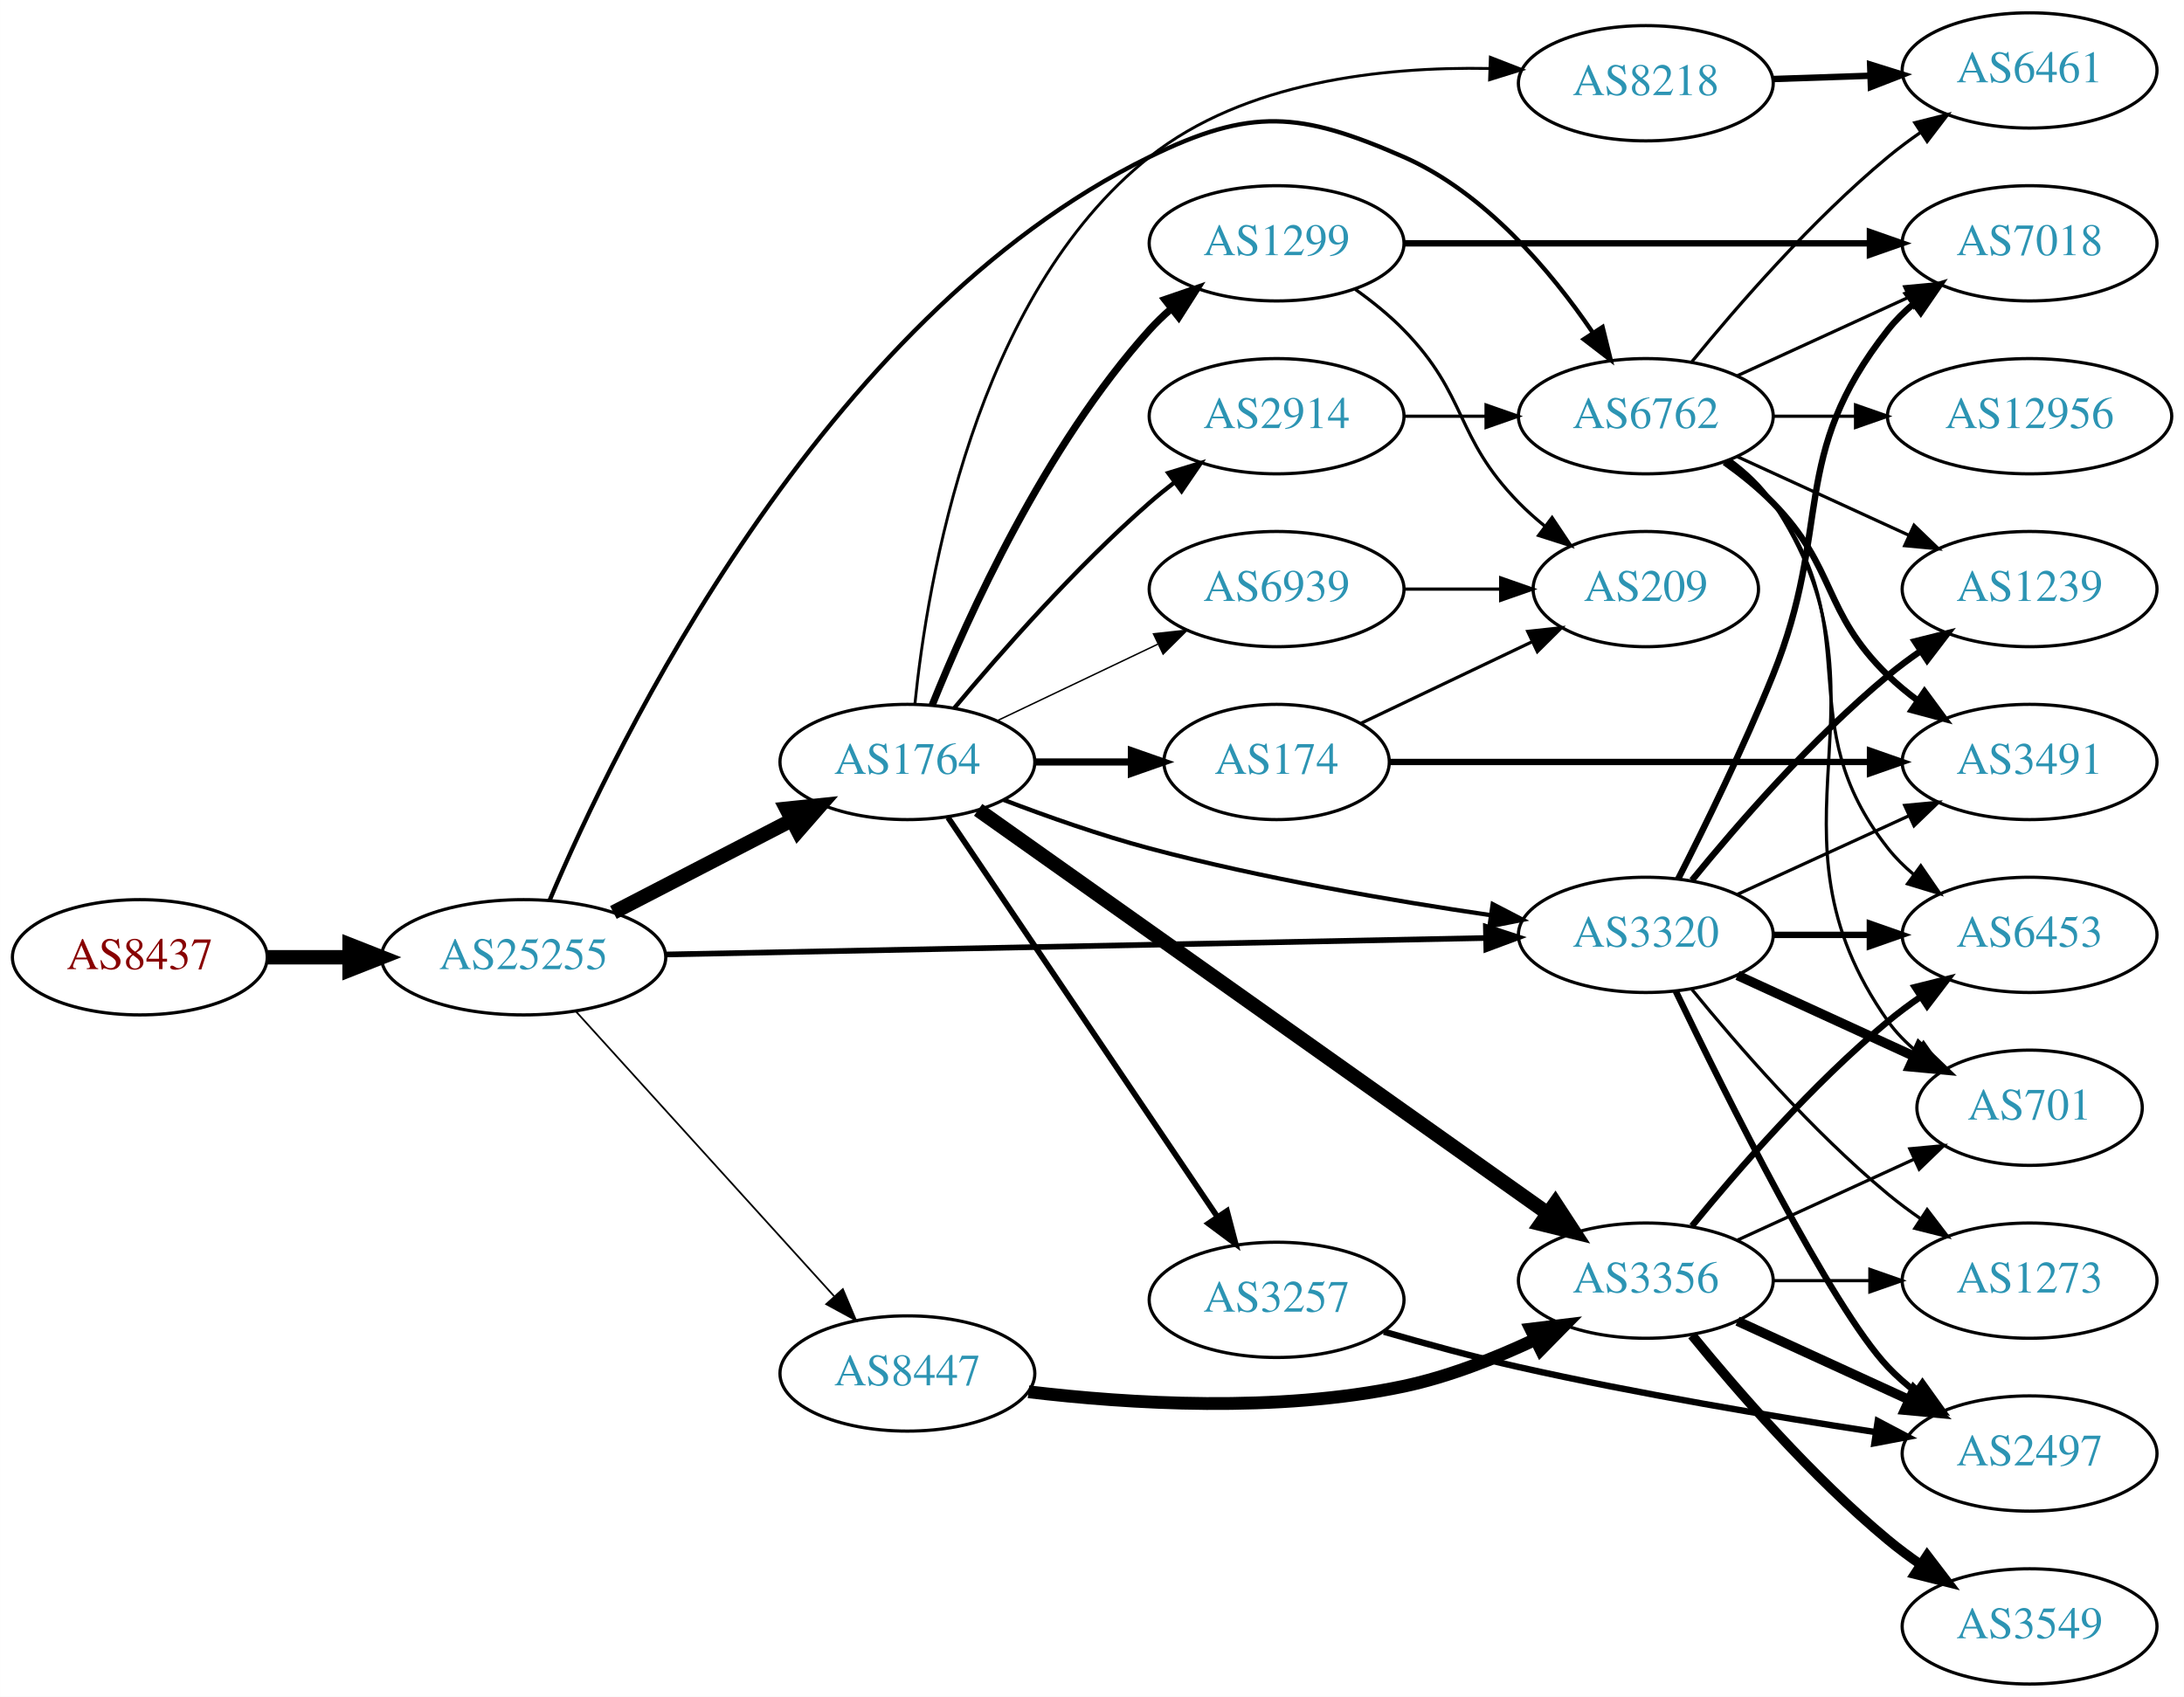
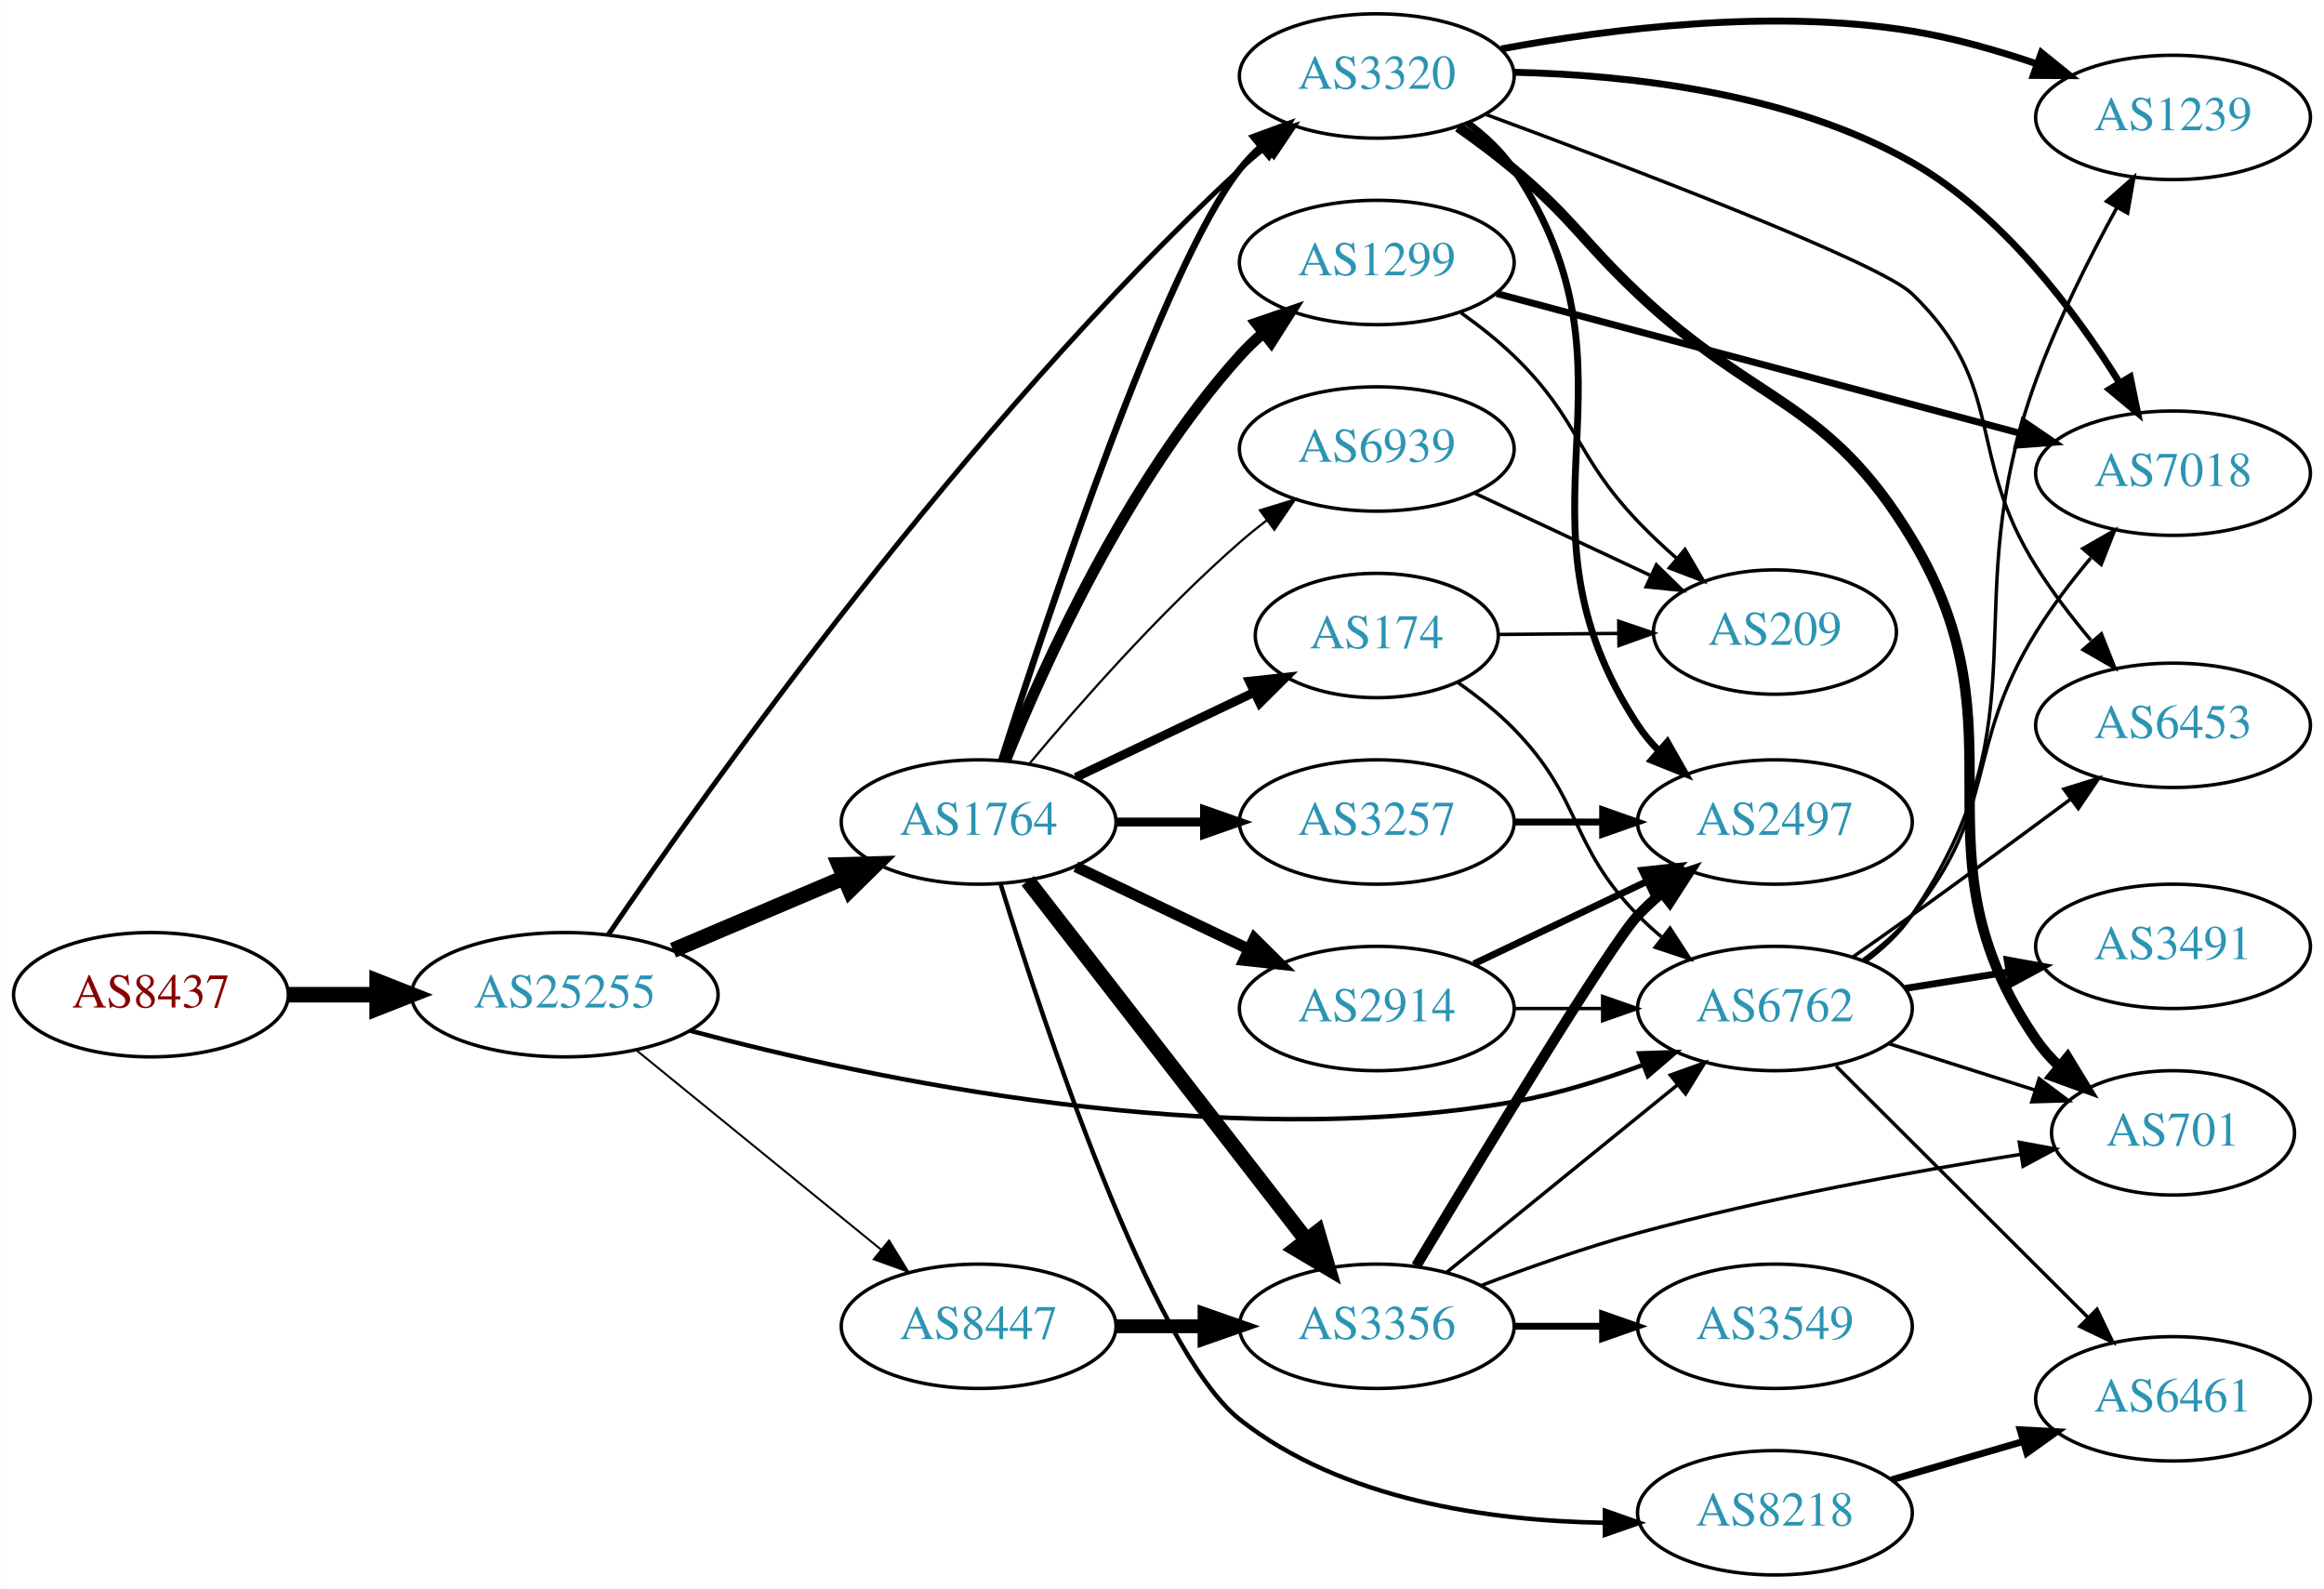
- <svg xmlns="http://www.w3.org/2000/svg" xmlns:xlink="http://www.w3.org/1999/xlink" width="682pt" height="530pt" viewBox="0.00 0.00 681.96 530.00">
-   <g id="graph0" class="graph" transform="scale(1 1) rotate(0) translate(4 526)">
-     <polygon fill="white" stroke="none" points="-4,4 -4,-526 677.956,-526 677.956,4 -4,4" />
+ <svg xmlns="http://www.w3.org/2000/svg" xmlns:xlink="http://www.w3.org/1999/xlink" width="673pt" height="460pt" viewBox="0.00 0.00 672.86 460.00">
+   <g id="graph0" class="graph" transform="scale(1 1) rotate(0) translate(4 456)">
+     <polygon fill="white" stroke="none" points="-4,4 -4,-456 668.857,-456 668.857,4 -4,4" />
    <g id="node1" class="node">
      <g id="a_node1">
        <a xlink:href="/asn/8437" xlink:title="AS8437 ~ Hutchison Drei Austria GmbH [AT]">
-           <ellipse fill="#ffffff" stroke="black" cx="39.647" cy="-227" rx="39.794" ry="18" />
-           <text text-anchor="middle" x="39.647" y="-223.3" font-family="Times,serif" font-size="14.00" fill="#880000">AS8437</text>
+           <ellipse fill="#ffffff" stroke="black" cx="39.647" cy="-168" rx="39.794" ry="18" />
+           <text text-anchor="middle" x="39.647" y="-164.3" font-family="Times,serif" font-size="14.00" fill="#880000">AS8437</text>
        </a>
      </g>
    </g>
    <g id="node2" class="node">
      <g id="a_node2">
        <a xlink:href="/asn/25255" xlink:title="AS25255 ~ ==&gt; TELE2 AUSTRIA &lt;== [AT]">
-           <ellipse fill="#ffffff" stroke="black" cx="159.489" cy="-227" rx="44.393" ry="18" />
-           <text text-anchor="middle" x="159.489" y="-223.3" font-family="Times,serif" font-size="14.00" fill="#2c94b3">AS25255</text>
+           <ellipse fill="#ffffff" stroke="black" cx="159.489" cy="-168" rx="44.393" ry="18" />
+           <text text-anchor="middle" x="159.489" y="-164.3" font-family="Times,serif" font-size="14.00" fill="#2c94b3">AS25255</text>
        </a>
      </g>
    </g>
    <g id="edge1" class="edge">
-       <path fill="none" stroke="black" stroke-width="4.5" d="M79.559,-227C87.662,-227 96.337,-227 104.863,-227" />
-       <polygon fill="black" stroke="black" stroke-width="4.5" points="105.141,-230.938 115.141,-227 105.141,-223.063 105.141,-230.938" />
+       <path fill="none" stroke="black" stroke-width="4.5" d="M79.559,-168C87.662,-168 96.337,-168 104.863,-168" />
+       <polygon fill="black" stroke="black" stroke-width="4.5" points="105.141,-171.938 115.141,-168 105.141,-164.063 105.141,-171.938" />
    </g>
    <g id="node3" class="node">
      <g id="a_node3">
        <a xlink:href="/asn/1764" xlink:title="AS1764 ~ NEXTLAYER-AS [AT]">
-           <ellipse fill="#ffffff" stroke="black" cx="279.332" cy="-288" rx="39.794" ry="18" />
-           <text text-anchor="middle" x="279.332" y="-284.3" font-family="Times,serif" font-size="14.00" fill="#2c94b3">AS1764</text>
+           <ellipse fill="#ffffff" stroke="black" cx="279.332" cy="-218" rx="39.794" ry="18" />
+           <text text-anchor="middle" x="279.332" y="-214.3" font-family="Times,serif" font-size="14.00" fill="#2c94b3">AS1764</text>
        </a>
      </g>
    </g>
    <g id="edge2" class="edge">
-       <path fill="none" stroke="black" stroke-width="4.5" d="M187.525,-240.995C204.074,-249.561 225.426,-260.614 243.267,-269.849" />
-       <polygon fill="black" stroke="black" stroke-width="4.5" points="241.541,-273.39 252.232,-274.49 245.162,-266.396 241.541,-273.39" />
+       <path fill="none" stroke="black" stroke-width="4.5" d="M190.836,-180.876C205.859,-187.25 224.15,-195.011 240.117,-201.786" />
+       <polygon fill="black" stroke="black" stroke-width="4.5" points="238.965,-205.574 249.709,-205.856 242.041,-198.325 238.965,-205.574" />
    </g>
    <g id="node4" class="node">
      <g id="a_node4">
        <a xlink:href="/asn/8447" xlink:title="AS8447 ~ A1 Telekom Austria AG [AT]">
-           <ellipse fill="#ffffff" stroke="black" cx="279.332" cy="-97" rx="39.794" ry="18" />
-           <text text-anchor="middle" x="279.332" y="-93.3" font-family="Times,serif" font-size="14.00" fill="#2c94b3">AS8447</text>
+           <ellipse fill="#ffffff" stroke="black" cx="279.332" cy="-72" rx="39.794" ry="18" />
+           <text text-anchor="middle" x="279.332" y="-68.3" font-family="Times,serif" font-size="14.00" fill="#2c94b3">AS8447</text>
        </a>
      </g>
    </g>
    <g id="edge3" class="edge">
-       <path fill="none" stroke="black" stroke-width="0.545" d="M175.895,-210.005C196.475,-187.301 233.058,-146.944 256.48,-121.105" />
-       <polygon fill="black" stroke="black" stroke-width="0.545" points="259.172,-123.348 263.295,-113.588 253.985,-118.647 259.172,-123.348" />
+       <path fill="none" stroke="black" stroke-width="0.581" d="M180.213,-151.932C199.618,-136.124 229.404,-111.859 251.068,-94.21" />
+       <polygon fill="black" stroke="black" stroke-width="0.581" points="253.393,-96.831 258.935,-87.801 248.972,-91.404 253.393,-96.831" />
    </g>
    <g id="node5" class="node">
      <g id="a_node5">
        <a xlink:href="/asn/6762" xlink:title="AS6762 ~ TELECOM ITALIA SPARKLE S.p.A. [IT]">
-           <ellipse fill="#ffffff" stroke="black" cx="509.918" cy="-396" rx="39.794" ry="18" />
-           <text text-anchor="middle" x="509.918" y="-392.3" font-family="Times,serif" font-size="14.00" fill="#2c94b3">AS6762</text>
+           <ellipse fill="#ffffff" stroke="black" cx="509.918" cy="-164" rx="39.794" ry="18" />
+           <text text-anchor="middle" x="509.918" y="-160.3" font-family="Times,serif" font-size="14.00" fill="#2c94b3">AS6762</text>
        </a>
      </g>
    </g>
    <g id="edge4" class="edge">
-       <path fill="none" stroke="black" stroke-width="1.364" d="M167.6,-244.772C188.053,-293.118 252.227,-426.753 354.978,-477 386.637,-492.482 401.994,-491.148 434.271,-477 459.673,-465.866 480.251,-441.35 493.318,-422.188" />
-       <polygon fill="black" stroke="black" stroke-width="1.364" points="496.414,-423.848 498.951,-413.562 490.553,-420.021 496.414,-423.848" />
+       <path fill="none" stroke="black" stroke-width="1.306" d="M195.691,-157.611C248.001,-143.618 349.225,-122.092 434.271,-137 446.785,-139.194 459.966,-143.309 471.711,-147.677" />
+       <polygon fill="black" stroke="black" stroke-width="1.306" points="470.604,-151.002 481.193,-151.369 473.144,-144.479 470.604,-151.002" />
    </g>
    <g id="node6" class="node">
      <g id="a_node6">
        <a xlink:href="/asn/3320" xlink:title="AS3320 ~ DTAG [DE]">
-           <ellipse fill="#ffffff" stroke="black" cx="509.918" cy="-234" rx="39.794" ry="18" />
-           <text text-anchor="middle" x="509.918" y="-230.3" font-family="Times,serif" font-size="14.00" fill="#2c94b3">AS3320</text>
+           <ellipse fill="#ffffff" stroke="black" cx="394.625" cy="-434" rx="39.794" ry="18" />
+           <text text-anchor="middle" x="394.625" y="-430.3" font-family="Times,serif" font-size="14.00" fill="#2c94b3">AS3320</text>
        </a>
      </g>
    </g>
    <g id="edge5" class="edge">
-       <path fill="none" stroke="black" stroke-width="1.773" d="M203.913,-227.872C269.07,-229.181 391.745,-231.646 459.984,-233.017" />
-       <polygon fill="black" stroke="black" stroke-width="1.773" points="459.979,-236.517 470.047,-233.219 460.12,-229.519 459.979,-236.517" />
+       <path fill="none" stroke="black" stroke-width="1.452" d="M172.024,-185.29C200.118,-226.634 275.624,-333.257 354.978,-407 357.376,-409.229 359.969,-411.42 362.636,-413.531" />
+       <polygon fill="black" stroke="black" stroke-width="1.452" points="360.635,-416.406 370.743,-419.583 364.822,-410.796 360.635,-416.406" />
    </g>
    <g id="edge12" class="edge">
-       <path fill="none" stroke="black" stroke-width="1.35" d="M309.384,-276.163C323.045,-270.942 339.664,-265.08 354.978,-261 390.195,-251.619 430.834,-244.649 461.511,-240.143" />
-       <polygon fill="black" stroke="black" stroke-width="1.35" points="462.108,-243.593 471.51,-238.709 461.114,-236.664 462.108,-243.593" />
+       <path fill="none" stroke="black" stroke-width="1.929" d="M285.946,-235.948C299.184,-277.529 332.891,-379.039 354.978,-407 356.785,-409.288 358.838,-411.462 361.033,-413.51" />
+       <polygon fill="black" stroke="black" stroke-width="1.929" points="358.944,-416.323 368.893,-419.966 363.387,-410.914 358.944,-416.323" />
    </g>
    <g id="node7" class="node">
      <g id="a_node7">
-         <a xlink:href="/asn/2914" xlink:title="AS2914 ~ NTT America, Inc. [US]">
-           <ellipse fill="#ffffff" stroke="black" cx="394.625" cy="-396" rx="39.794" ry="18" />
-           <text text-anchor="middle" x="394.625" y="-392.3" font-family="Times,serif" font-size="14.00" fill="#2c94b3">AS2914</text>
+         <a xlink:href="/asn/3257" xlink:title="AS3257 ~ GTT [DE]">
+           <ellipse fill="#ffffff" stroke="black" cx="394.625" cy="-218" rx="39.794" ry="18" />
+           <text text-anchor="middle" x="394.625" y="-214.3" font-family="Times,serif" font-size="14.00" fill="#2c94b3">AS3257</text>
        </a>
      </g>
    </g>
    <g id="edge6" class="edge">
-       <path fill="none" stroke="black" stroke-width="1.35" d="M293.962,-304.817C308.244,-321.929 331.791,-348.745 354.978,-369 357.444,-371.154 360.082,-373.294 362.78,-375.372" />
-       <polygon fill="black" stroke="black" stroke-width="1.35" points="360.805,-378.264 370.934,-381.37 364.953,-372.625 360.805,-378.264" />
+       <path fill="none" stroke="black" stroke-width="2.571" d="M319.004,-218C327.207,-218 335.971,-218 344.503,-218" />
+       <polygon fill="black" stroke="black" stroke-width="2.571" points="344.742,-221.5 354.742,-218 344.742,-214.5 344.742,-221.5" />
    </g>
    <g id="node8" class="node">
      <g id="a_node8">
-         <a xlink:href="/asn/174" xlink:title="AS174 ~ Cogent Communications [US]">
-           <ellipse fill="#ffffff" stroke="black" cx="394.625" cy="-288" rx="35.194" ry="18" />
-           <text text-anchor="middle" x="394.625" y="-284.3" font-family="Times,serif" font-size="14.00" fill="#2c94b3">AS174</text>
+         <a xlink:href="/asn/2914" xlink:title="AS2914 ~ NTT America, Inc. [US]">
+           <ellipse fill="#ffffff" stroke="black" cx="394.625" cy="-164" rx="39.794" ry="18" />
+           <text text-anchor="middle" x="394.625" y="-160.3" font-family="Times,serif" font-size="14.00" fill="#2c94b3">AS2914</text>
        </a>
      </g>
    </g>
    <g id="edge7" class="edge">
-       <path fill="none" stroke="black" stroke-width="2.25" d="M319.004,-288C328.709,-288 339.2,-288 349.163,-288" />
-       <polygon fill="black" stroke="black" stroke-width="2.25" points="349.299,-291.5 359.299,-288 349.299,-284.5 349.299,-291.5" />
+       <path fill="none" stroke="black" stroke-width="3.214" d="M307.468,-205.066C322.462,-197.919 341.283,-188.948 357.506,-181.215" />
+       <polygon fill="black" stroke="black" stroke-width="3.214" points="359.188,-184.291 366.71,-176.829 356.177,-177.972 359.188,-184.291" />
    </g>
    <g id="node9" class="node">
      <g id="a_node9">
-         <a xlink:href="/asn/1299" xlink:title="AS1299 ~ Telia Carrier [EU]">
-           <ellipse fill="#ffffff" stroke="black" cx="394.625" cy="-450" rx="39.794" ry="18" />
-           <text text-anchor="middle" x="394.625" y="-446.3" font-family="Times,serif" font-size="14.00" fill="#2c94b3">AS1299</text>
+         <a xlink:href="/asn/8218" xlink:title="AS8218 ~ legacy Neotelecoms [FR]">
+           <ellipse fill="#ffffff" stroke="black" cx="509.918" cy="-18" rx="39.794" ry="18" />
+           <text text-anchor="middle" x="509.918" y="-14.3" font-family="Times,serif" font-size="14.00" fill="#2c94b3">AS8218</text>
        </a>
      </g>
    </g>
    <g id="edge8" class="edge">
-       <path fill="none" stroke="black" stroke-width="2.25" d="M287.079,-305.787C298.13,-333.243 322.184,-386.578 354.978,-423 356.98,-425.224 359.199,-427.363 361.532,-429.397" />
-       <polygon fill="black" stroke="black" stroke-width="2.25" points="359.73,-432.433 369.751,-435.873 364.062,-426.935 359.73,-432.433" />
+       <path fill="none" stroke="black" stroke-width="1.286" d="M285.707,-199.998C298.031,-159.933 329.244,-65.326 354.978,-45 384.566,-21.629 427.391,-15.675 460.364,-15.115" />
+       <polygon fill="black" stroke="black" stroke-width="1.286" points="460.696,-18.615 470.694,-15.108 460.691,-11.615 460.696,-18.615" />
    </g>
    <g id="node10" class="node">
      <g id="a_node10">
-         <a xlink:href="/asn/3257" xlink:title="AS3257 ~ GTT [DE]">
-           <ellipse fill="#ffffff" stroke="black" cx="394.625" cy="-120" rx="39.794" ry="18" />
-           <text text-anchor="middle" x="394.625" y="-116.3" font-family="Times,serif" font-size="14.00" fill="#2c94b3">AS3257</text>
+         <a xlink:href="/asn/174" xlink:title="AS174 ~ Cogent Communications [US]">
+           <ellipse fill="#ffffff" stroke="black" cx="394.625" cy="-272" rx="35.194" ry="18" />
+           <text text-anchor="middle" x="394.625" y="-268.3" font-family="Times,serif" font-size="14.00" fill="#2c94b3">AS174</text>
        </a>
      </g>
    </g>
    <g id="edge9" class="edge">
-       <path fill="none" stroke="black" stroke-width="1.8" d="M292.029,-270.654C311.958,-241.102 352.602,-180.832 375.991,-146.148" />
-       <polygon fill="black" stroke="black" stroke-width="1.8" points="379.132,-147.751 381.821,-137.504 373.328,-143.838 379.132,-147.751" />
+       <path fill="none" stroke="black" stroke-width="2.571" d="M307.468,-230.934C322.9,-238.29 342.385,-247.577 358.92,-255.459" />
+       <polygon fill="black" stroke="black" stroke-width="2.571" points="357.729,-258.768 368.262,-259.911 360.741,-252.449 357.729,-258.768" />
    </g>
    <g id="node11" class="node">
      <g id="a_node11">
-         <a xlink:href="/asn/8218" xlink:title="AS8218 ~ legacy Neotelecoms [FR]">
-           <ellipse fill="#ffffff" stroke="black" cx="509.918" cy="-500" rx="39.794" ry="18" />
-           <text text-anchor="middle" x="509.918" y="-496.3" font-family="Times,serif" font-size="14.00" fill="#2c94b3">AS8218</text>
+         <a xlink:href="/asn/1299" xlink:title="AS1299 ~ Telia Carrier [EU]">
+           <ellipse fill="#ffffff" stroke="black" cx="394.625" cy="-380" rx="39.794" ry="18" />
+           <text text-anchor="middle" x="394.625" y="-376.3" font-family="Times,serif" font-size="14.00" fill="#2c94b3">AS1299</text>
        </a>
      </g>
    </g>
    <g id="edge10" class="edge">
-       <path fill="none" stroke="black" stroke-width="0.9" d="M281.669,-306.016C285.544,-344.247 300.29,-433.542 354.978,-477 384.567,-500.513 427.774,-505.199 460.887,-504.612" />
-       <polygon fill="black" stroke="black" stroke-width="0.9" points="461.38,-508.097 471.253,-504.253 461.138,-501.101 461.38,-508.097" />
+       <path fill="none" stroke="black" stroke-width="3.214" d="M287.079,-235.787C298.13,-263.243 322.184,-316.578 354.978,-353 356.98,-355.224 359.199,-357.363 361.532,-359.397" />
+       <polygon fill="black" stroke="black" stroke-width="3.214" points="359.73,-362.433 369.751,-365.873 364.062,-356.935 359.73,-362.433" />
    </g>
    <g id="node12" class="node">
      <g id="a_node12">
        <a xlink:href="/asn/3356" xlink:title="AS3356 ~ Level 3 Parent, LLC [US]">
-           <ellipse fill="#ffffff" stroke="black" cx="509.918" cy="-126" rx="39.794" ry="18" />
-           <text text-anchor="middle" x="509.918" y="-122.3" font-family="Times,serif" font-size="14.00" fill="#2c94b3">AS3356</text>
+           <ellipse fill="#ffffff" stroke="black" cx="394.625" cy="-72" rx="39.794" ry="18" />
+           <text text-anchor="middle" x="394.625" y="-68.3" font-family="Times,serif" font-size="14.00" fill="#2c94b3">AS3356</text>
        </a>
      </g>
    </g>
    <g id="edge11" class="edge">
-       <path fill="none" stroke="black" stroke-width="4.5" d="M301.427,-273.05C342.318,-244.07 432.455,-180.189 479.316,-146.979" />
-       <polygon fill="black" stroke="black" stroke-width="4.5" points="481.659,-150.144 487.541,-141.15 477.106,-143.719 481.659,-150.144" />
+       <path fill="none" stroke="black" stroke-width="4.5" d="M293.549,-200.966C313.419,-175.361 351.103,-126.798 374.131,-97.121" />
+       <polygon fill="black" stroke="black" stroke-width="4.5" points="377.471,-99.24 380.491,-88.925 371.25,-94.412 377.471,-99.24" />
    </g>
    <g id="node13" class="node">
      <g id="a_node13">
        <a xlink:href="/asn/6939" xlink:title="AS6939 ~ Hurricane Electric LLC [US]">
-           <ellipse fill="#ffffff" stroke="black" cx="394.625" cy="-342" rx="39.794" ry="18" />
-           <text text-anchor="middle" x="394.625" y="-338.3" font-family="Times,serif" font-size="14.00" fill="#2c94b3">AS6939</text>
+           <ellipse fill="#ffffff" stroke="black" cx="394.625" cy="-326" rx="39.794" ry="18" />
+           <text text-anchor="middle" x="394.625" y="-322.3" font-family="Times,serif" font-size="14.00" fill="#2c94b3">AS6939</text>
        </a>
      </g>
    </g>
    <g id="edge13" class="edge">
-       <path fill="none" stroke="black" stroke-width="0.45" d="M307.468,-300.934C322.462,-308.081 341.283,-317.052 357.506,-324.785" />
-       <polygon fill="black" stroke="black" stroke-width="0.45" points="356.177,-328.028 366.71,-329.171 359.188,-321.709 356.177,-328.028" />
+       <path fill="none" stroke="black" stroke-width="0.643" d="M293.962,-234.817C308.244,-251.929 331.791,-278.745 354.978,-299 357.444,-301.154 360.082,-303.294 362.78,-305.372" />
+       <polygon fill="black" stroke="black" stroke-width="0.643" points="360.805,-308.264 370.934,-311.37 364.953,-302.625 360.805,-308.264" />
    </g>
    <g id="edge15" class="edge">
-       <path fill="none" stroke="black" stroke-width="4" d="M317.158,-91.286C348.62,-87.53 394.904,-84.686 434.271,-93 448.301,-95.963 462.905,-101.741 475.435,-107.644" />
-       <polygon fill="black" stroke="black" stroke-width="4" points="474.051,-110.864 484.569,-112.139 477.142,-104.583 474.051,-110.864" />
+       <path fill="none" stroke="black" stroke-width="4" d="M319.004,-72C327.207,-72 335.971,-72 344.503,-72" />
+       <polygon fill="black" stroke="black" stroke-width="4" points="344.742,-75.5 354.742,-72 344.742,-68.5 344.742,-75.5" />
    </g>
    <g id="node14" class="node">
      <g id="a_node14">
        <a xlink:href="/asn/6461" xlink:title="AS6461 ~ Zayo Bandwidth [US]">
-           <ellipse fill="#ffffff" stroke="black" cx="629.76" cy="-504" rx="39.794" ry="18" />
-           <text text-anchor="middle" x="629.76" y="-500.3" font-family="Times,serif" font-size="14.00" fill="#2c94b3">AS6461</text>
-         </a>
-       </g>
-     </g>
-     <g id="edge34" class="edge">
-       <path fill="none" stroke="black" d="M524.337,-413.065C538.451,-430.375 561.866,-457.345 585.564,-477 588.78,-479.668 592.281,-482.27 595.851,-484.741" />
-       <polygon fill="black" stroke="black" points="593.929,-487.666 604.208,-490.236 597.775,-481.817 593.929,-487.666" />
-     </g>
-     <g id="node15" class="node">
-       <g id="a_node15">
-         <a xlink:href="/asn/7018" xlink:title="AS7018 ~ AT&amp;T Services, Inc. [US]">
-           <ellipse fill="#ffffff" stroke="black" cx="629.76" cy="-450" rx="39.794" ry="18" />
-           <text text-anchor="middle" x="629.76" y="-446.3" font-family="Times,serif" font-size="14.00" fill="#2c94b3">AS7018</text>
-         </a>
-       </g>
-     </g>
-     <g id="edge30" class="edge">
-       <path fill="none" stroke="black" d="M538.546,-408.661C554.503,-415.973 574.774,-425.261 592.057,-433.181" />
-       <polygon fill="black" stroke="black" points="590.755,-436.435 601.304,-437.419 593.671,-430.071 590.755,-436.435" />
+           <ellipse fill="#ffffff" stroke="black" cx="625.21" cy="-51" rx="39.794" ry="18" />
+           <text text-anchor="middle" x="625.21" y="-47.3" font-family="Times,serif" font-size="14.00" fill="#2c94b3">AS6461</text>
+         </a>
+       </g>
+     </g>
+     <g id="edge28" class="edge">
+       <path fill="none" stroke="black" d="M527.634,-147.326C546.905,-128.105 578.72,-96.372 600.532,-74.617" />
+       <polygon fill="black" stroke="black" points="603.185,-76.915 607.793,-67.375 598.242,-71.958 603.185,-76.915" />
    </g>
    <g id="node16" class="node">
      <g id="a_node16">
-         <a xlink:href="/asn/6453" xlink:title="AS6453 ~ TATA COMMUNICATIONS (AMERICA) INC [US]">
-           <ellipse fill="#ffffff" stroke="black" cx="629.76" cy="-234" rx="39.794" ry="18" />
-           <text text-anchor="middle" x="629.76" y="-230.3" font-family="Times,serif" font-size="14.00" fill="#2c94b3">AS6453</text>
-         </a>
-       </g>
-     </g>
-     <g id="edge28" class="edge">
-       <path fill="none" stroke="black" d="M535.848,-382.118C540.924,-378.389 545.842,-373.984 549.564,-369 579.835,-328.458 554.265,-300.754 585.564,-261 587.889,-258.047 590.633,-255.33 593.592,-252.853" />
-       <polygon fill="black" stroke="black" points="595.785,-255.585 601.788,-246.855 591.651,-249.936 595.785,-255.585" />
+         <a xlink:href="/asn/7018" xlink:title="AS7018 ~ AT&amp;T Services, Inc. [US]">
+           <ellipse fill="#ffffff" stroke="black" cx="625.21" cy="-319" rx="39.794" ry="18" />
+           <text text-anchor="middle" x="625.21" y="-315.3" font-family="Times,serif" font-size="14.00" fill="#2c94b3">AS7018</text>
+         </a>
+       </g>
+     </g>
+     <g id="edge29" class="edge">
+       <path fill="none" stroke="black" d="M535.515,-178.143C540.608,-181.859 545.617,-186.192 549.564,-191 574.818,-221.764 564.55,-239.198 585.564,-273 590.133,-280.35 595.8,-287.767 601.373,-294.436" />
+       <polygon fill="black" stroke="black" points="599.099,-297.156 608.292,-302.422 604.389,-292.573 599.099,-297.156" />
    </g>
    <g id="node17" class="node">
      <g id="a_node17">
+         <a xlink:href="/asn/1239" xlink:title="AS1239 ~ Sprint [US]">
+           <ellipse fill="#ffffff" stroke="black" cx="625.21" cy="-422" rx="39.794" ry="18" />
+           <text text-anchor="middle" x="625.21" y="-418.3" font-family="Times,serif" font-size="14.00" fill="#2c94b3">AS1239</text>
+         </a>
+       </g>
+     </g>
+     <g id="edge26" class="edge">
+       <path fill="none" stroke="black" d="M536.2,-177.632C541.258,-181.374 546.08,-185.847 549.564,-191 589.181,-249.585 561.359,-279.549 585.564,-346 591.839,-363.228 601.09,-381.577 608.967,-395.929" />
+       <polygon fill="black" stroke="black" points="605.958,-397.719 613.9,-404.731 612.064,-394.297 605.958,-397.719" />
+     </g>
+     <g id="node18" class="node">
+       <g id="a_node18">
        <a xlink:href="/asn/701" xlink:title="AS701 ~ UUNET [US]">
-           <ellipse fill="#ffffff" stroke="black" cx="629.76" cy="-180" rx="35.194" ry="18" />
-           <text text-anchor="middle" x="629.76" y="-176.3" font-family="Times,serif" font-size="14.00" fill="#2c94b3">AS701</text>
-         </a>
-       </g>
-     </g>
-     <g id="edge32" class="edge">
-       <path fill="none" stroke="black" d="M536.237,-382.393C541.292,-378.649 546.104,-374.169 549.564,-369 590.589,-307.706 542.985,-267.225 585.564,-207 588.034,-203.507 591.113,-200.37 594.482,-197.579" />
-       <polygon fill="black" stroke="black" points="596.621,-200.352 602.722,-191.69 592.551,-194.657 596.621,-200.352" />
+           <ellipse fill="#ffffff" stroke="black" cx="625.21" cy="-128" rx="35.194" ry="18" />
+           <text text-anchor="middle" x="625.21" y="-124.3" font-family="Times,serif" font-size="14.00" fill="#2c94b3">AS701</text>
+         </a>
+       </g>
+     </g>
+     <g id="edge27" class="edge">
+       <path fill="none" stroke="black" d="M542.777,-153.876C555.944,-149.692 571.335,-144.802 585.171,-140.405" />
+       <polygon fill="black" stroke="black" points="586.446,-143.673 594.916,-137.309 584.326,-137.001 586.446,-143.673" />
    </g>
    <g id="node19" class="node">
      <g id="a_node19">
-         <a xlink:href="/asn/1239" xlink:title="AS1239 ~ Sprint [US]">
-           <ellipse fill="#ffffff" stroke="black" cx="629.76" cy="-342" rx="39.794" ry="18" />
-           <text text-anchor="middle" x="629.76" y="-338.3" font-family="Times,serif" font-size="14.00" fill="#2c94b3">AS1239</text>
-         </a>
-       </g>
-     </g>
-     <g id="edge31" class="edge">
-       <path fill="none" stroke="black" d="M538.546,-383.339C554.503,-376.027 574.774,-366.739 592.057,-358.819" />
-       <polygon fill="black" stroke="black" points="593.671,-361.929 601.304,-354.581 590.755,-355.565 593.671,-361.929" />
+         <a xlink:href="/asn/6453" xlink:title="AS6453 ~ TATA COMMUNICATIONS (AMERICA) INC [US]">
+           <ellipse fill="#ffffff" stroke="black" cx="625.21" cy="-246" rx="39.794" ry="18" />
+           <text text-anchor="middle" x="625.21" y="-242.3" font-family="Times,serif" font-size="14.00" fill="#2c94b3">AS6453</text>
+         </a>
+       </g>
+     </g>
+     <g id="edge24" class="edge">
+       <path fill="none" stroke="black" d="M532.651,-179.041C538.186,-182.911 544.111,-187.087 549.564,-191 564.835,-201.958 581.705,-214.362 595.538,-224.613" />
+       <polygon fill="black" stroke="black" points="593.602,-227.535 603.718,-230.686 597.775,-221.915 593.602,-227.535" />
    </g>
    <g id="node20" class="node">
      <g id="a_node20">
        <a xlink:href="/asn/3491" xlink:title="AS3491 ~ PCCW Global, Inc. [US]">
-           <ellipse fill="#ffffff" stroke="black" cx="629.76" cy="-288" rx="39.794" ry="18" />
-           <text text-anchor="middle" x="629.76" y="-284.3" font-family="Times,serif" font-size="14.00" fill="#2c94b3">AS3491</text>
-         </a>
-       </g>
-     </g>
-     <g id="edge29" class="edge">
-       <path fill="none" stroke="black" stroke-width="2" d="M534.512,-381.611C539.768,-377.852 545.099,-373.563 549.564,-369 569.736,-348.383 564.871,-335.094 585.564,-315 588.409,-312.237 591.583,-309.614 594.883,-307.166" />
-       <polygon fill="black" stroke="black" stroke-width="2" points="596.949,-309.994 603.231,-301.462 593,-304.214 596.949,-309.994" />
-     </g>
-     <g id="node23" class="node">
-       <g id="a_node23">
-         <a xlink:href="/asn/12956" xlink:title="AS12956 ~ TELXIUS [ES]">
-           <ellipse fill="#ffffff" stroke="black" cx="629.76" cy="-396" rx="44.393" ry="18" />
-           <text text-anchor="middle" x="629.76" y="-392.3" font-family="Times,serif" font-size="14.00" fill="#2c94b3">AS12956</text>
-         </a>
-       </g>
+           <ellipse fill="#ffffff" stroke="black" cx="625.21" cy="-182" rx="39.794" ry="18" />
+           <text text-anchor="middle" x="625.21" y="-178.3" font-family="Times,serif" font-size="14.00" fill="#2c94b3">AS3491</text>
+         </a>
+       </g>
+     </g>
+     <g id="edge25" class="edge">
+       <path fill="none" stroke="black" stroke-width="2" d="M547.701,-169.844C557.195,-171.353 567.543,-172.997 577.471,-174.574" />
+       <polygon fill="black" stroke="black" stroke-width="2" points="577.187,-178.073 587.612,-176.185 578.285,-171.159 577.187,-178.073" />
+     </g>
+     <g id="node15" class="node">
+       <g id="a_node15">
+         <a xlink:href="/asn/2497" xlink:title="AS2497 ~ Internet Initiative Japan Inc. [JP]">
+           <ellipse fill="#ffffff" stroke="black" cx="509.918" cy="-218" rx="39.794" ry="18" />
+           <text text-anchor="middle" x="509.918" y="-214.3" font-family="Times,serif" font-size="14.00" fill="#2c94b3">AS2497</text>
+         </a>
+       </g>
+     </g>
+     <g id="edge16" class="edge">
+       <path fill="none" stroke="black" stroke-width="2" d="M420.939,-420.39C425.995,-416.646 430.808,-412.167 434.271,-407 475.094,-346.093 429.972,-307.255 470.271,-246 471.936,-243.469 473.914,-241.09 476.081,-238.871" />
+       <polygon fill="black" stroke="black" stroke-width="2" points="478.77,-241.17 484,-231.955 474.165,-235.897 478.77,-241.17" />
+     </g>
+     <g id="edge17" class="edge">
+       <path fill="none" stroke="black" stroke-width="2" d="M434.488,-435.072C467.208,-434.32 514.195,-429.236 549.564,-409 575.81,-393.983 596.786,-365.971 609.738,-345.171" />
+       <polygon fill="black" stroke="black" stroke-width="2" points="612.811,-346.852 614.952,-336.476 606.808,-343.252 612.811,-346.852" />
+     </g>
+     <g id="edge18" class="edge">
+       <path fill="none" stroke="black" stroke-width="2" d="M430.662,-441.826C461.987,-447.669 509.063,-453.602 549.564,-447 561.562,-445.044 574.234,-441.43 585.663,-437.545" />
+       <polygon fill="black" stroke="black" stroke-width="2" points="587.094,-440.751 595.338,-434.097 584.744,-434.157 587.094,-440.751" />
+     </g>
+     <g id="edge19" class="edge">
+       <path fill="none" stroke="black" stroke-width="3" d="M418.192,-419.226C423.597,-415.42 429.253,-411.206 434.271,-407 451.612,-392.464 453.836,-386.553 470.271,-371 504.629,-338.485 525.165,-340.526 549.564,-300 583.813,-243.114 547.952,-209.722 585.564,-155 587.465,-152.235 589.748,-149.662 592.242,-147.292" />
+       <polygon fill="black" stroke="black" stroke-width="3" points="594.66,-149.837 600.188,-140.799 590.23,-144.417 594.66,-149.837" />
+     </g>
+     <g id="edge20" class="edge">
+       <path fill="none" stroke="black" d="M426.146,-422.891C468.298,-407.342 540.223,-379.982 549.564,-371 577.376,-344.255 564.965,-324.626 585.564,-292 590.184,-284.682 595.869,-277.276 601.443,-270.608" />
+       <polygon fill="black" stroke="black" points="604.46,-272.47 608.356,-262.617 599.166,-267.89 604.46,-272.47" />
+     </g>
+     <g id="edge21" class="edge">
+       <path fill="none" stroke="black" stroke-width="2" d="M434.297,-218C442.5,-218 451.264,-218 459.796,-218" />
+       <polygon fill="black" stroke="black" stroke-width="2" points="460.035,-221.5 470.035,-218 460.035,-214.5 460.035,-221.5" />
+     </g>
+     <g id="edge23" class="edge">
+       <path fill="none" stroke="black" d="M434.297,-164C442.5,-164 451.264,-164 459.796,-164" />
+       <polygon fill="black" stroke="black" points="460.035,-167.5 470.035,-164 460.035,-160.5 460.035,-167.5" />
+     </g>
+     <g id="edge22" class="edge">
+       <path fill="none" stroke="black" stroke-width="2" d="M422.761,-176.934C437.755,-184.081 456.576,-193.052 472.799,-200.785" />
+       <polygon fill="black" stroke="black" stroke-width="2" points="471.469,-204.028 482.002,-205.171 474.481,-197.709 471.469,-204.028" />
+     </g>
+     <g id="edge14" class="edge">
+       <path fill="none" stroke="black" stroke-width="2" d="M543.687,-27.545C555.547,-31 569.116,-34.952 581.693,-38.615" />
+       <polygon fill="black" stroke="black" stroke-width="2" points="580.935,-42.04 591.515,-41.477 582.893,-35.319 580.935,-42.04" />
+     </g>
+     <g id="edge37" class="edge">
+       <path fill="none" stroke="black" d="M418.007,-258.468C423.649,-254.51 429.463,-249.914 434.271,-245 454.443,-224.383 450.099,-211.617 470.271,-191 472.364,-188.861 474.647,-186.782 477.024,-184.79" />
+       <polygon fill="black" stroke="black" points="479.542,-187.268 485.323,-178.389 475.267,-181.725 479.542,-187.268" />
+     </g>
+     <g id="node22" class="node">
+       <g id="a_node22">
+         <a xlink:href="/asn/209" xlink:title="AS209 ~ CenturyLink Communications, LLC [US]">
+           <ellipse fill="#ffffff" stroke="black" cx="509.918" cy="-273" rx="35.194" ry="18" />
+           <text text-anchor="middle" x="509.918" y="-269.3" font-family="Times,serif" font-size="14.00" fill="#2c94b3">AS209</text>
+         </a>
+       </g>
+     </g>
+     <g id="edge36" class="edge">
+       <path fill="none" stroke="black" d="M429.924,-272.303C440.794,-272.399 452.971,-272.506 464.449,-272.607" />
+       <polygon fill="black" stroke="black" points="464.704,-276.11 474.735,-272.698 464.766,-269.11 464.704,-276.11" />
+     </g>
+     <g id="edge34" class="edge">
+       <path fill="none" stroke="black" stroke-width="2" d="M429.353,-370.999C469.563,-360.269 536.842,-342.315 580.873,-330.565" />
+       <polygon fill="black" stroke="black" stroke-width="2" points="581.956,-333.898 590.716,-327.938 580.152,-327.135 581.956,-333.898" />
+     </g>
+     <g id="edge35" class="edge">
+       <path fill="none" stroke="black" d="M419.037,-365.428C424.301,-361.677 429.681,-357.438 434.271,-353 453.442,-334.464 451.874,-324.304 470.271,-305 473.697,-301.406 477.513,-297.825 481.375,-294.431" />
+       <polygon fill="black" stroke="black" points="483.873,-296.904 489.26,-287.781 479.359,-291.553 483.873,-296.904" />
+     </g>
+     <g id="edge32" class="edge">
+       <path fill="none" stroke="black" d="M414.843,-87.606C433.235,-102.542 461.155,-125.214 481.805,-141.983" />
+       <polygon fill="black" stroke="black" points="479.635,-144.73 489.605,-148.317 484.048,-139.296 479.635,-144.73" />
+     </g>
+     <g id="edge31" class="edge">
+       <path fill="none" stroke="black" stroke-width="3" d="M406.065,-89.488C424.642,-120.474 462.243,-182.564 470.271,-191 472.334,-193.168 474.596,-195.267 476.958,-197.273" />
+       <polygon fill="black" stroke="black" stroke-width="3" points="475.187,-200.329 485.231,-203.7 479.481,-194.801 475.187,-200.329" />
    </g>
    <g id="edge33" class="edge">
-       <path fill="none" stroke="black" d="M549.83,-396C557.933,-396 566.608,-396 575.134,-396" />
-       <polygon fill="black" stroke="black" points="575.412,-399.5 585.412,-396 575.412,-392.5 575.412,-399.5" />
-     </g>
-     <g id="edge16" class="edge">
-       <path fill="none" stroke="black" stroke-width="2" d="M519.998,-251.417C528.267,-267.634 540.528,-292.603 549.564,-315 568.494,-361.922 554.265,-383.246 585.564,-423 587.889,-425.953 590.633,-428.67 593.592,-431.147" />
-       <polygon fill="black" stroke="black" stroke-width="2" points="591.651,-434.064 601.788,-437.145 595.785,-428.415 591.651,-434.064" />
-     </g>
-     <g id="edge17" class="edge">
-       <path fill="none" stroke="black" stroke-width="2" d="M549.83,-234C559.384,-234 569.733,-234 579.696,-234" />
-       <polygon fill="black" stroke="black" stroke-width="2" points="579.888,-237.5 589.888,-234 579.888,-230.5 579.888,-237.5" />
-     </g>
-     <g id="edge18" class="edge">
-       <path fill="none" stroke="black" stroke-width="3" d="M538.546,-221.339C554.963,-213.817 575.944,-204.202 593.541,-196.139" />
-       <polygon fill="black" stroke="black" stroke-width="3" points="595.285,-199.189 602.918,-191.842 592.369,-192.826 595.285,-199.189" />
-     </g>
-     <g id="node18" class="node">
-       <g id="a_node18">
-         <a xlink:href="/asn/2497" xlink:title="AS2497 ~ Internet Initiative Japan Inc. [JP]">
-           <ellipse fill="#ffffff" stroke="black" cx="629.76" cy="-72" rx="39.794" ry="18" />
-           <text text-anchor="middle" x="629.76" y="-68.3" font-family="Times,serif" font-size="14.00" fill="#2c94b3">AS2497</text>
-         </a>
-       </g>
-     </g>
-     <g id="edge19" class="edge">
-       <path fill="none" stroke="black" stroke-width="2" d="M519.265,-216.405C534.732,-184.268 567.877,-117.66 585.564,-99 588.15,-96.272 591.067,-93.706 594.135,-91.323" />
-       <polygon fill="black" stroke="black" stroke-width="2" points="596.314,-94.07 602.484,-85.457 592.29,-88.342 596.314,-94.07" />
-     </g>
-     <g id="edge20" class="edge">
-       <path fill="none" stroke="black" stroke-width="2" d="M524.337,-251.065C538.451,-268.375 561.866,-295.345 585.564,-315 588.78,-317.668 592.281,-320.27 595.851,-322.741" />
-       <polygon fill="black" stroke="black" stroke-width="2" points="593.929,-325.666 604.208,-328.236 597.775,-319.817 593.929,-325.666" />
-     </g>
-     <g id="edge21" class="edge">
-       <path fill="none" stroke="black" d="M538.546,-246.661C554.503,-253.973 574.774,-263.261 592.057,-271.181" />
-       <polygon fill="black" stroke="black" points="590.755,-274.435 601.304,-275.419 593.671,-268.071 590.755,-274.435" />
+       <path fill="none" stroke="black" d="M424.701,-83.749C438.367,-88.952 454.983,-94.824 470.271,-99 507.158,-109.075 549.964,-116.831 581.059,-121.776" />
+       <polygon fill="black" stroke="black" points="580.71,-125.264 591.13,-123.345 581.788,-118.348 580.71,-125.264" />
    </g>
    <g id="node21" class="node">
      <g id="a_node21">
-         <a xlink:href="/asn/1273" xlink:title="AS1273 ~ Vodafone Group PLC [EU]">
-           <ellipse fill="#ffffff" stroke="black" cx="629.76" cy="-126" rx="39.794" ry="18" />
-           <text text-anchor="middle" x="629.76" y="-122.3" font-family="Times,serif" font-size="14.00" fill="#2c94b3">AS1273</text>
-         </a>
-       </g>
-     </g>
-     <g id="edge22" class="edge">
-       <path fill="none" stroke="black" d="M524.337,-216.935C538.451,-199.625 561.866,-172.655 585.564,-153 588.78,-150.332 592.281,-147.73 595.851,-145.259" />
-       <polygon fill="black" stroke="black" points="597.775,-148.183 604.208,-139.764 593.929,-142.334 597.775,-148.183" />
-     </g>
-     <g id="edge40" class="edge">
-       <path fill="none" stroke="black" d="M434.297,-396C442.5,-396 451.264,-396 459.796,-396" />
-       <polygon fill="black" stroke="black" points="460.035,-399.5 470.035,-396 460.035,-392.5 460.035,-399.5" />
+         <a xlink:href="/asn/3549" xlink:title="AS3549 ~ Level 3 Parent, LLC [US]">
+           <ellipse fill="#ffffff" stroke="black" cx="509.918" cy="-72" rx="39.794" ry="18" />
+           <text text-anchor="middle" x="509.918" y="-68.3" font-family="Times,serif" font-size="14.00" fill="#2c94b3">AS3549</text>
+         </a>
+       </g>
+     </g>
+     <g id="edge30" class="edge">
+       <path fill="none" stroke="black" stroke-width="2" d="M434.297,-72C442.5,-72 451.264,-72 459.796,-72" />
+       <polygon fill="black" stroke="black" stroke-width="2" points="460.035,-75.5 470.035,-72 460.035,-68.5 460.035,-75.5" />
    </g>
    <g id="edge38" class="edge">
-       <path fill="none" stroke="black" stroke-width="2" d="M430.025,-288C469.625,-288 534.966,-288 579.846,-288" />
-       <polygon fill="black" stroke="black" stroke-width="2" points="579.939,-291.5 589.939,-288 579.939,-284.5 579.939,-291.5" />
-     </g>
-     <g id="node24" class="node">
-       <g id="a_node24">
-         <a xlink:href="/asn/209" xlink:title="AS209 ~ CenturyLink Communications, LLC [US]">
-           <ellipse fill="#ffffff" stroke="black" cx="509.918" cy="-342" rx="35.194" ry="18" />
-           <text text-anchor="middle" x="509.918" y="-338.3" font-family="Times,serif" font-size="14.00" fill="#2c94b3">AS209</text>
-         </a>
-       </g>
-     </g>
-     <g id="edge39" class="edge">
-       <path fill="none" stroke="black" d="M421.05,-300.119C436.793,-307.622 457.215,-317.356 474.408,-325.551" />
-       <polygon fill="black" stroke="black" points="473.044,-328.779 483.577,-329.922 476.056,-322.46 473.044,-328.779" />
-     </g>
-     <g id="edge36" class="edge">
-       <path fill="none" stroke="black" stroke-width="2" d="M434.384,-450C474.3,-450 536.618,-450 579.89,-450" />
-       <polygon fill="black" stroke="black" stroke-width="2" points="579.908,-453.5 589.908,-450 579.908,-446.5 579.908,-453.5" />
-     </g>
-     <g id="edge37" class="edge">
-       <path fill="none" stroke="black" d="M419.219,-435.611C424.475,-431.852 429.806,-427.563 434.271,-423 454.443,-402.383 450.099,-389.617 470.271,-369 472.75,-366.466 475.497,-364.017 478.349,-361.696" />
-       <polygon fill="black" stroke="black" points="480.652,-364.343 486.535,-355.532 476.441,-358.752 480.652,-364.343" />
-     </g>
-     <g id="edge35" class="edge">
-       <path fill="none" stroke="black" stroke-width="2" d="M428.137,-110.048C441.159,-106.274 456.349,-102.135 470.271,-99 507.335,-90.654 549.79,-83.55 581.425,-78.727" />
-       <polygon fill="black" stroke="black" stroke-width="2" points="582.347,-82.128 591.716,-77.18 581.307,-75.206 582.347,-82.128" />
-     </g>
-     <g id="edge14" class="edge">
-       <path fill="none" stroke="black" stroke-width="2" d="M549.504,-501.31C559.27,-501.641 569.887,-502.002 580.081,-502.348" />
-       <polygon fill="black" stroke="black" stroke-width="2" points="579.974,-505.846 590.087,-502.687 580.212,-498.85 579.974,-505.846" />
-     </g>
-     <g id="edge25" class="edge">
-       <path fill="none" stroke="black" stroke-width="2" d="M524.337,-143.065C538.451,-160.375 561.866,-187.345 585.564,-207 588.78,-209.668 592.281,-212.27 595.851,-214.741" />
-       <polygon fill="black" stroke="black" stroke-width="2" points="593.929,-217.666 604.208,-220.236 597.775,-211.817 593.929,-217.666" />
-     </g>
-     <g id="edge27" class="edge">
-       <path fill="none" stroke="black" d="M538.546,-138.661C554.963,-146.183 575.944,-155.798 593.541,-163.861" />
-       <polygon fill="black" stroke="black" points="592.369,-167.174 602.918,-168.158 595.285,-160.811 592.369,-167.174" />
-     </g>
-     <g id="edge24" class="edge">
-       <path fill="none" stroke="black" stroke-width="3" d="M538.546,-113.339C554.503,-106.027 574.774,-96.739 592.057,-88.819" />
-       <polygon fill="black" stroke="black" stroke-width="3" points="593.671,-91.929 601.304,-84.581 590.755,-85.565 593.671,-91.929" />
-     </g>
-     <g id="edge26" class="edge">
-       <path fill="none" stroke="black" d="M549.83,-126C559.384,-126 569.733,-126 579.696,-126" />
-       <polygon fill="black" stroke="black" points="579.888,-129.5 589.888,-126 579.888,-122.5 579.888,-129.5" />
-     </g>
-     <g id="node22" class="node">
-       <g id="a_node22">
-         <a xlink:href="/asn/3549" xlink:title="AS3549 ~ Level 3 Parent, LLC [US]">
-           <ellipse fill="#ffffff" stroke="black" cx="629.76" cy="-18" rx="39.794" ry="18" />
-           <text text-anchor="middle" x="629.76" y="-14.3" font-family="Times,serif" font-size="14.00" fill="#2c94b3">AS3549</text>
-         </a>
-       </g>
-     </g>
-     <g id="edge23" class="edge">
-       <path fill="none" stroke="black" stroke-width="3" d="M524.337,-108.935C538.451,-91.625 561.866,-64.655 585.564,-45 588.78,-42.332 592.281,-39.73 595.851,-37.259" />
-       <polygon fill="black" stroke="black" stroke-width="3" points="597.775,-40.183 604.208,-31.764 593.929,-34.334 597.775,-40.183" />
-     </g>
-     <g id="edge41" class="edge">
-       <path fill="none" stroke="black" d="M434.297,-342C444.002,-342 454.493,-342 464.456,-342" />
-       <polygon fill="black" stroke="black" points="464.592,-345.5 474.592,-342 464.592,-338.5 464.592,-345.5" />
+       <path fill="none" stroke="black" d="M422.761,-313.305C438.083,-306.137 457.402,-297.1 473.861,-289.4" />
+       <polygon fill="black" stroke="black" points="475.595,-292.453 483.17,-285.045 472.629,-286.112 475.595,-292.453" />
    </g>
  </g>
</svg>
